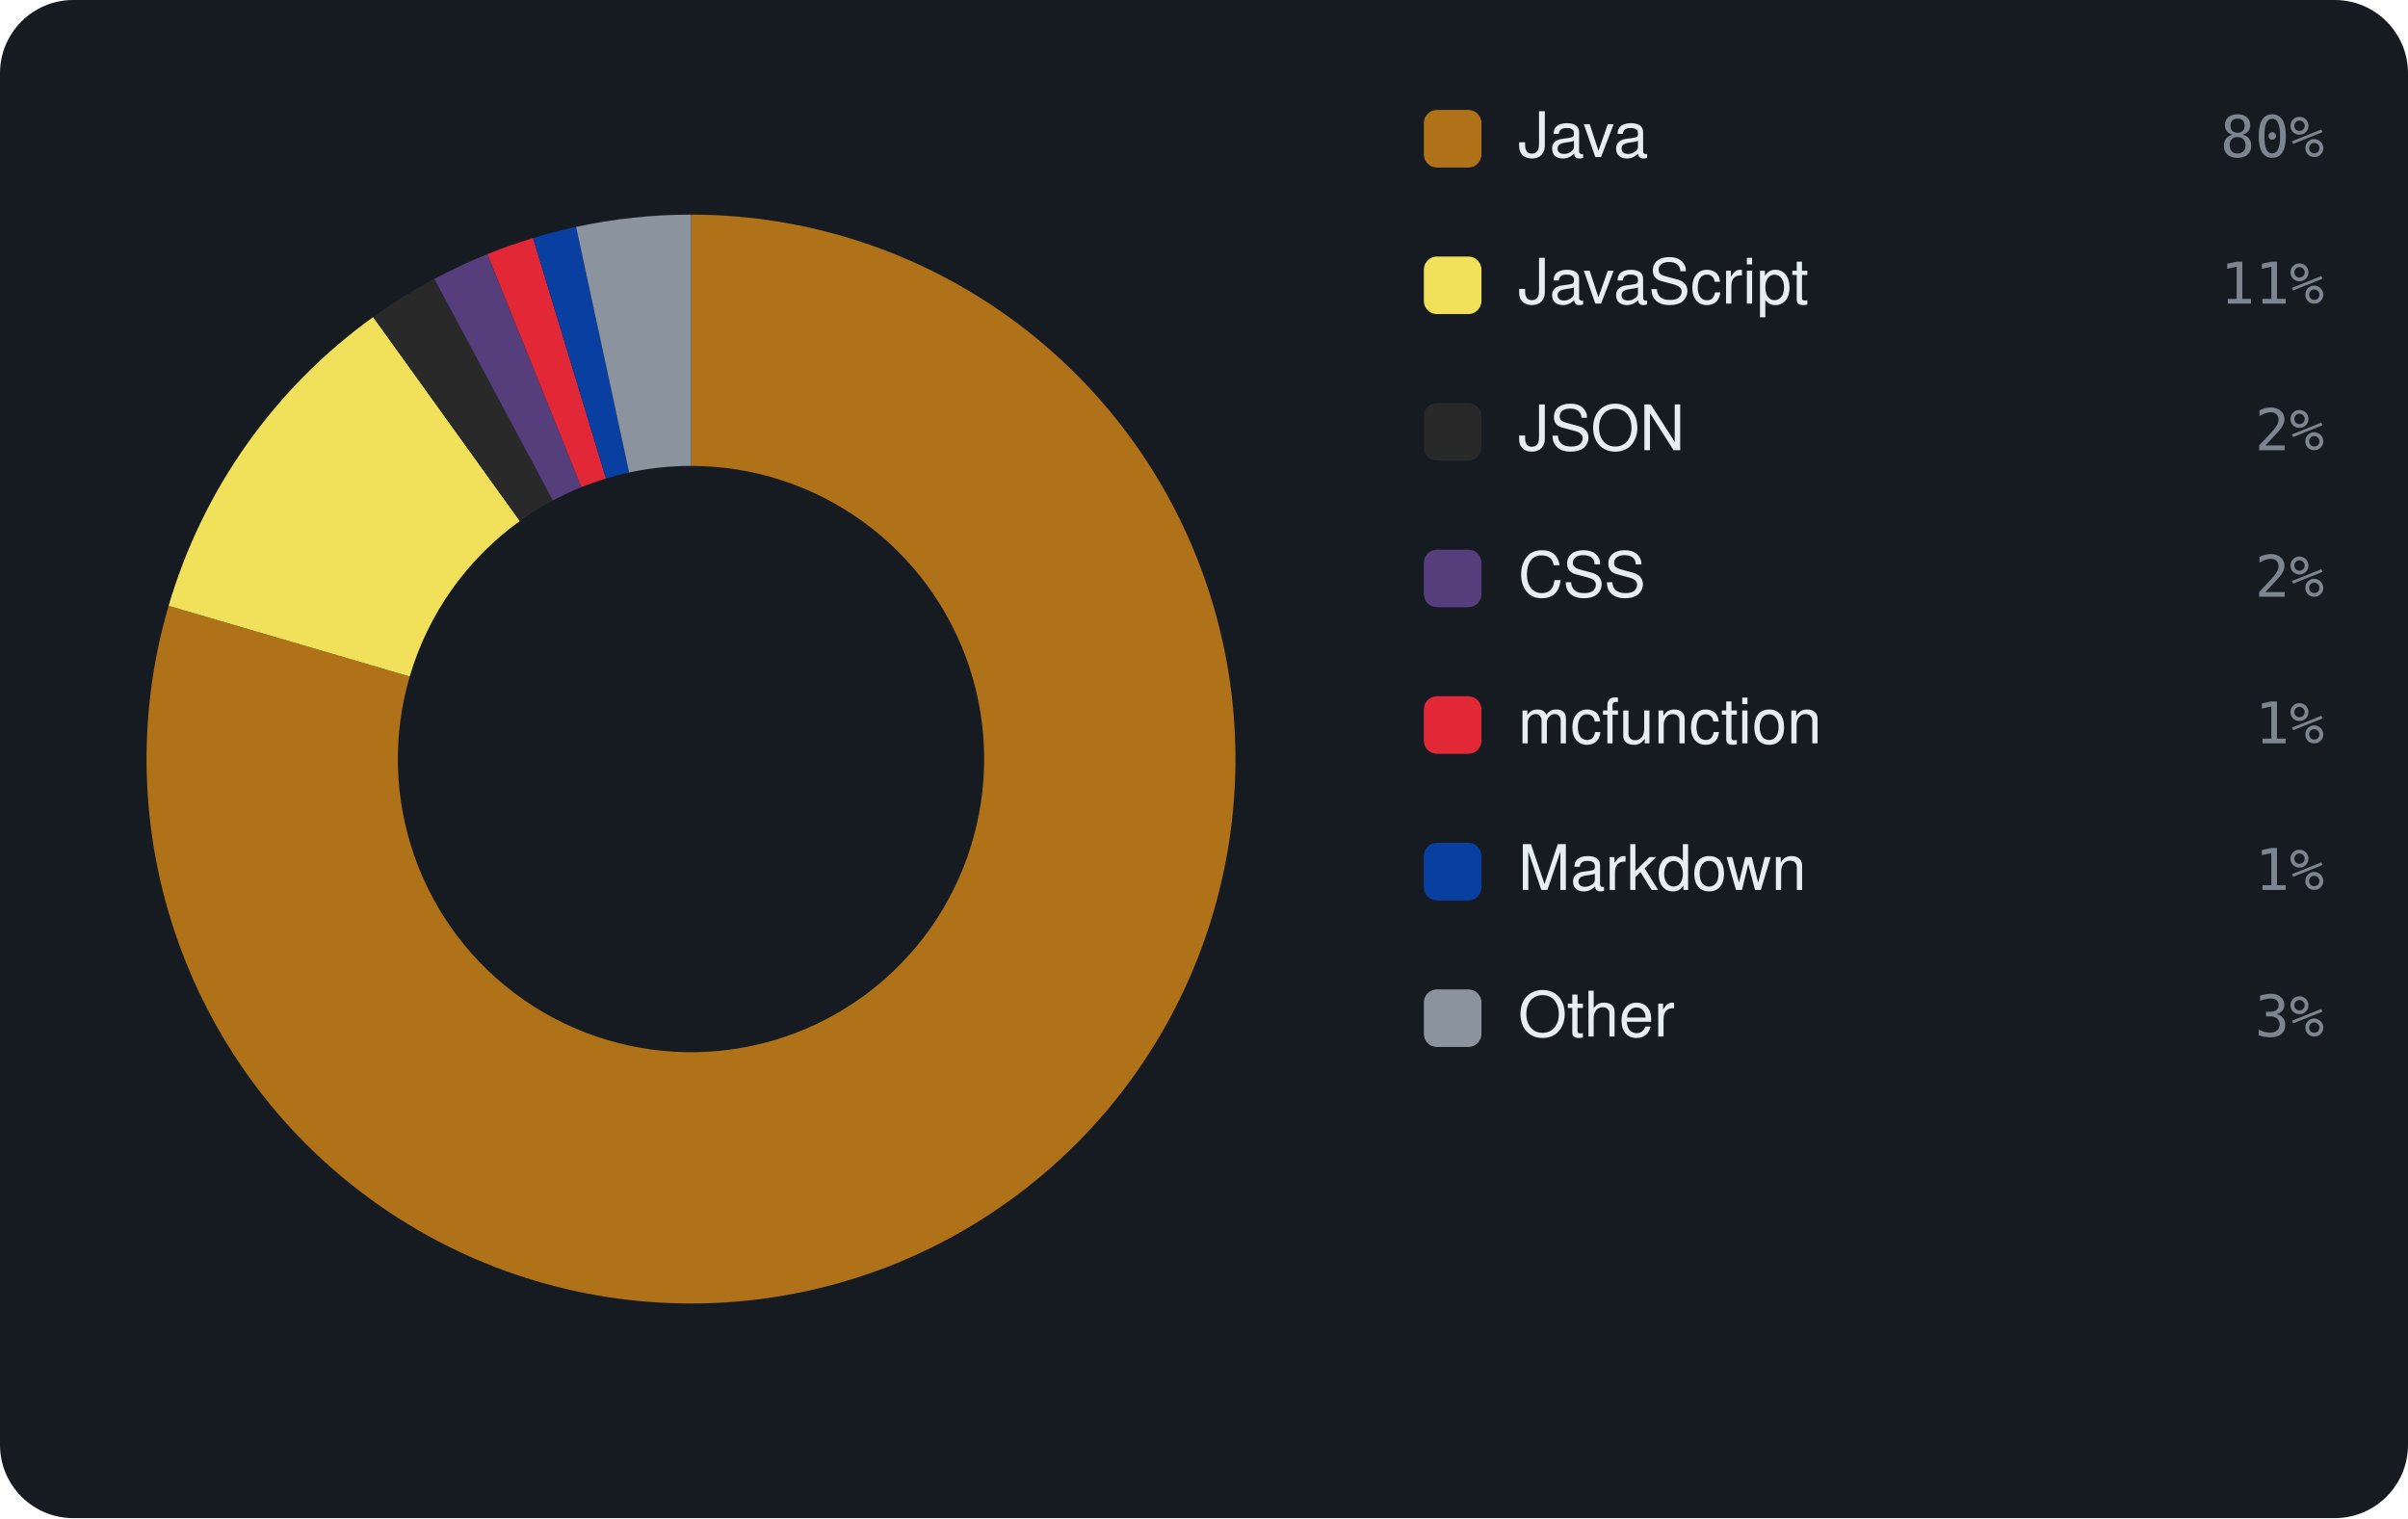
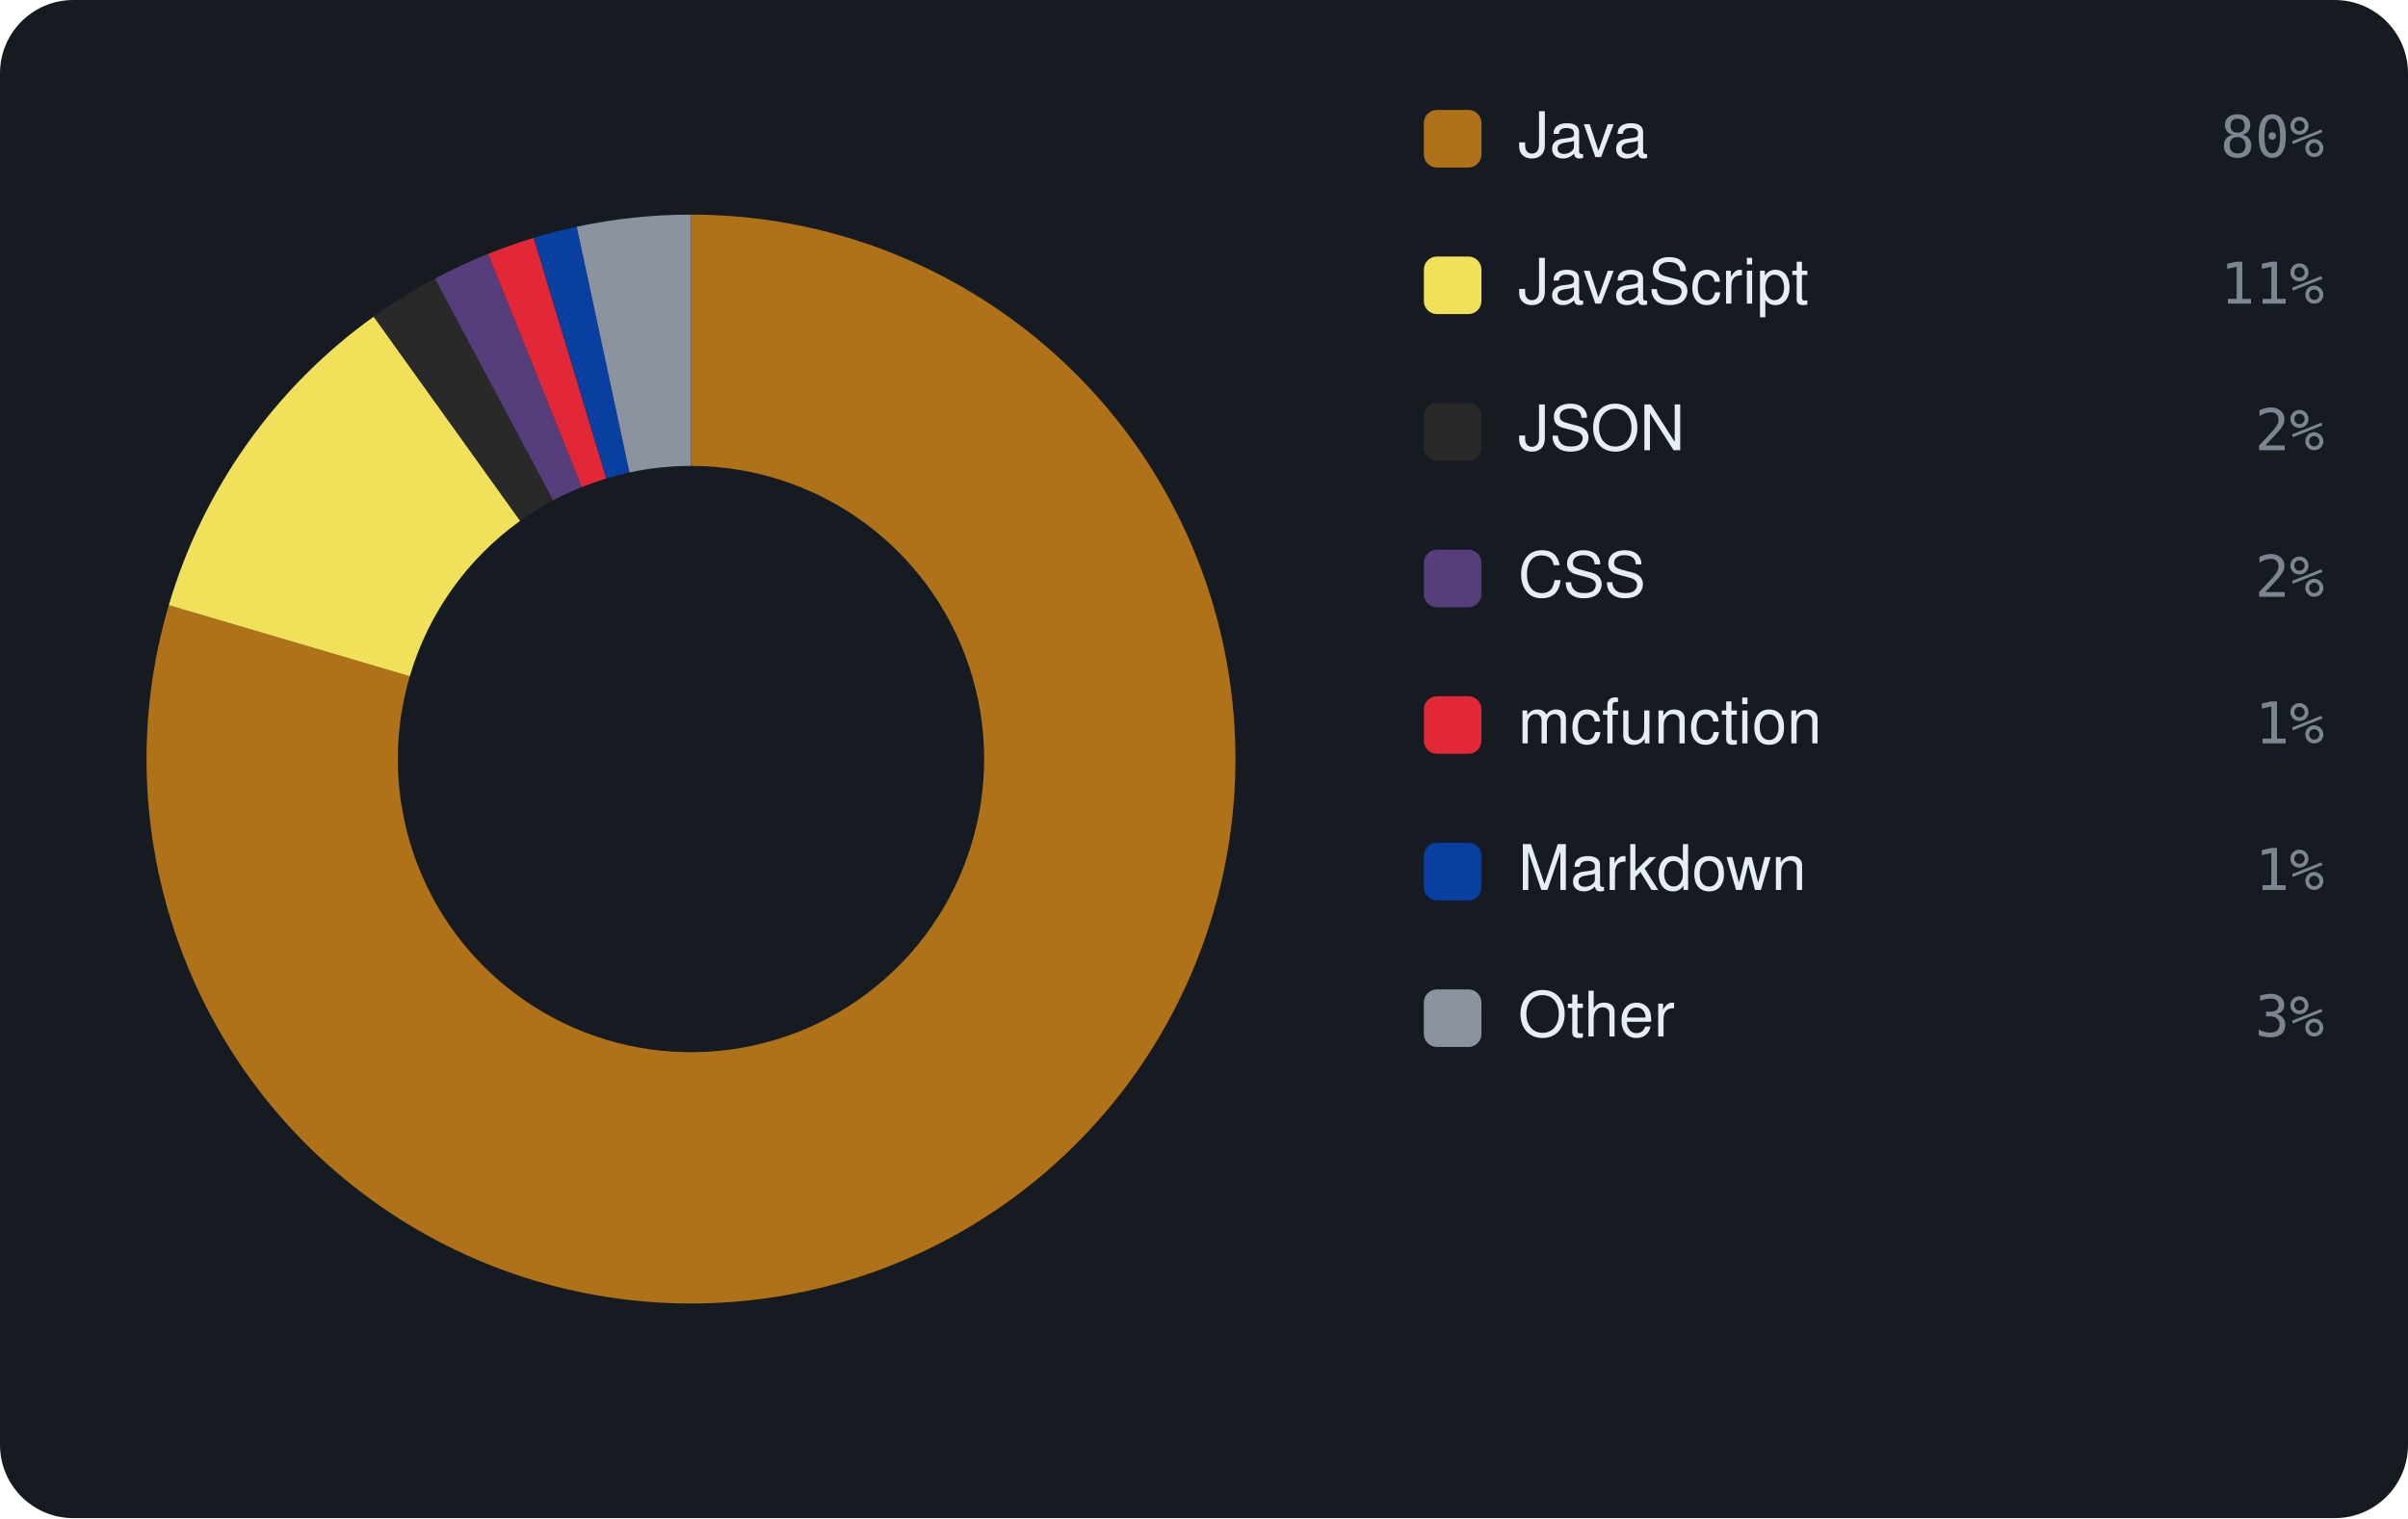
<svg xmlns="http://www.w3.org/2000/svg" viewBox="0 0 460 290" width="460" height="290" font-family="-apple-system,BlinkMacSystemFont,'Segoe UI',Helvetica,Arial,sans-serif">
  <rect width="460" height="290" rx="14" fill="#161b22" />
-   <path d="M132.00 41.00 A104 104 0 1 1 32.21 115.72 L78.27 129.23 A56 56 0 1 0 132.00 89.00 Z" fill="#b07219" />
-   <path d="M32.21 115.72 A104 104 0 0 1 71.29 60.56 L99.31 99.53 A56 56 0 0 0 78.27 129.23 Z" fill="#f1e05a" />
-   <path d="M71.29 60.56 A104 104 0 0 1 82.98 53.28 L105.61 95.61 A56 56 0 0 0 99.31 99.53 Z" fill="#292929" />
-   <path d="M82.98 53.28 A104 104 0 0 1 93.11 48.54 L111.06 93.06 A56 56 0 0 0 105.61 95.61 Z" fill="#563d7c" />
-   <path d="M93.11 48.54 A104 104 0 0 1 101.83 45.47 L115.76 91.41 A56 56 0 0 0 111.06 93.06 Z" fill="#E22837" />
-   <path d="M101.83 45.47 A104 104 0 0 1 110.05 43.34 L120.18 90.26 A56 56 0 0 0 115.76 91.41 Z" fill="#083fa1" />
-   <path d="M110.05 43.34 A104 104 0 0 1 132.00 41.00 L132.00 89.00 A56 56 0 0 0 120.18 90.26 Z" fill="#8b949e" />
+   <path d="M132.00 41.00 A104 104 0 1 1 32.24 115.61 L78.28 129.18 A56 56 0 1 0 132.00 89.00 Z" fill="#b07219" />
+   <path d="M32.24 115.61 A104 104 0 0 1 71.39 60.48 L99.37 99.49 A56 56 0 0 0 78.28 129.18 Z" fill="#f1e05a" />
+   <path d="M71.39 60.48 A104 104 0 0 1 83.09 53.22 L105.67 95.58 A56 56 0 0 0 99.37 99.49 Z" fill="#292929" />
+   <path d="M83.09 53.22 A104 104 0 0 1 93.23 48.50 L111.13 93.04 A56 56 0 0 0 105.67 95.58 Z" fill="#563d7c" />
+   <path d="M93.23 48.50 A104 104 0 0 1 101.96 45.43 L115.82 91.39 A56 56 0 0 0 111.13 93.04 Z" fill="#E22837" />
+   <path d="M101.96 45.43 A104 104 0 0 1 110.18 43.31 L120.25 90.25 A56 56 0 0 0 115.82 91.39 Z" fill="#083fa1" />
+   <path d="M110.18 43.31 A104 104 0 0 1 132.00 41.00 L132.00 89.00 A56 56 0 0 0 120.25 90.25 Z" fill="#8b949e" />
  <rect x="272" y="21" width="11" height="11" rx="2.5" fill="#b07219" />
  <text x="290" y="30" font-size="12" fill="#e6edf3">Java</text>
  <text x="444" y="30" text-anchor="end" font-size="11" font-family="monospace" fill="#7d8590">80%</text>
  <rect x="272" y="49" width="11" height="11" rx="2.5" fill="#f1e05a" />
  <text x="290" y="58" font-size="12" fill="#e6edf3">JavaScript</text>
  <text x="444" y="58" text-anchor="end" font-size="11" font-family="monospace" fill="#7d8590">11%</text>
  <rect x="272" y="77" width="11" height="11" rx="2.5" fill="#292929" />
  <text x="290" y="86" font-size="12" fill="#e6edf3">JSON</text>
  <text x="444" y="86" text-anchor="end" font-size="11" font-family="monospace" fill="#7d8590">2%</text>
  <rect x="272" y="105" width="11" height="11" rx="2.5" fill="#563d7c" />
  <text x="290" y="114" font-size="12" fill="#e6edf3">CSS</text>
  <text x="444" y="114" text-anchor="end" font-size="11" font-family="monospace" fill="#7d8590">2%</text>
  <rect x="272" y="133" width="11" height="11" rx="2.5" fill="#E22837" />
  <text x="290" y="142" font-size="12" fill="#e6edf3">mcfunction</text>
  <text x="444" y="142" text-anchor="end" font-size="11" font-family="monospace" fill="#7d8590">1%</text>
  <rect x="272" y="161" width="11" height="11" rx="2.5" fill="#083fa1" />
  <text x="290" y="170" font-size="12" fill="#e6edf3">Markdown</text>
  <text x="444" y="170" text-anchor="end" font-size="11" font-family="monospace" fill="#7d8590">1%</text>
  <rect x="272" y="189" width="11" height="11" rx="2.5" fill="#8b949e" />
  <text x="290" y="198" font-size="12" fill="#e6edf3">Other</text>
  <text x="444" y="198" text-anchor="end" font-size="11" font-family="monospace" fill="#7d8590">3%</text>
</svg>
